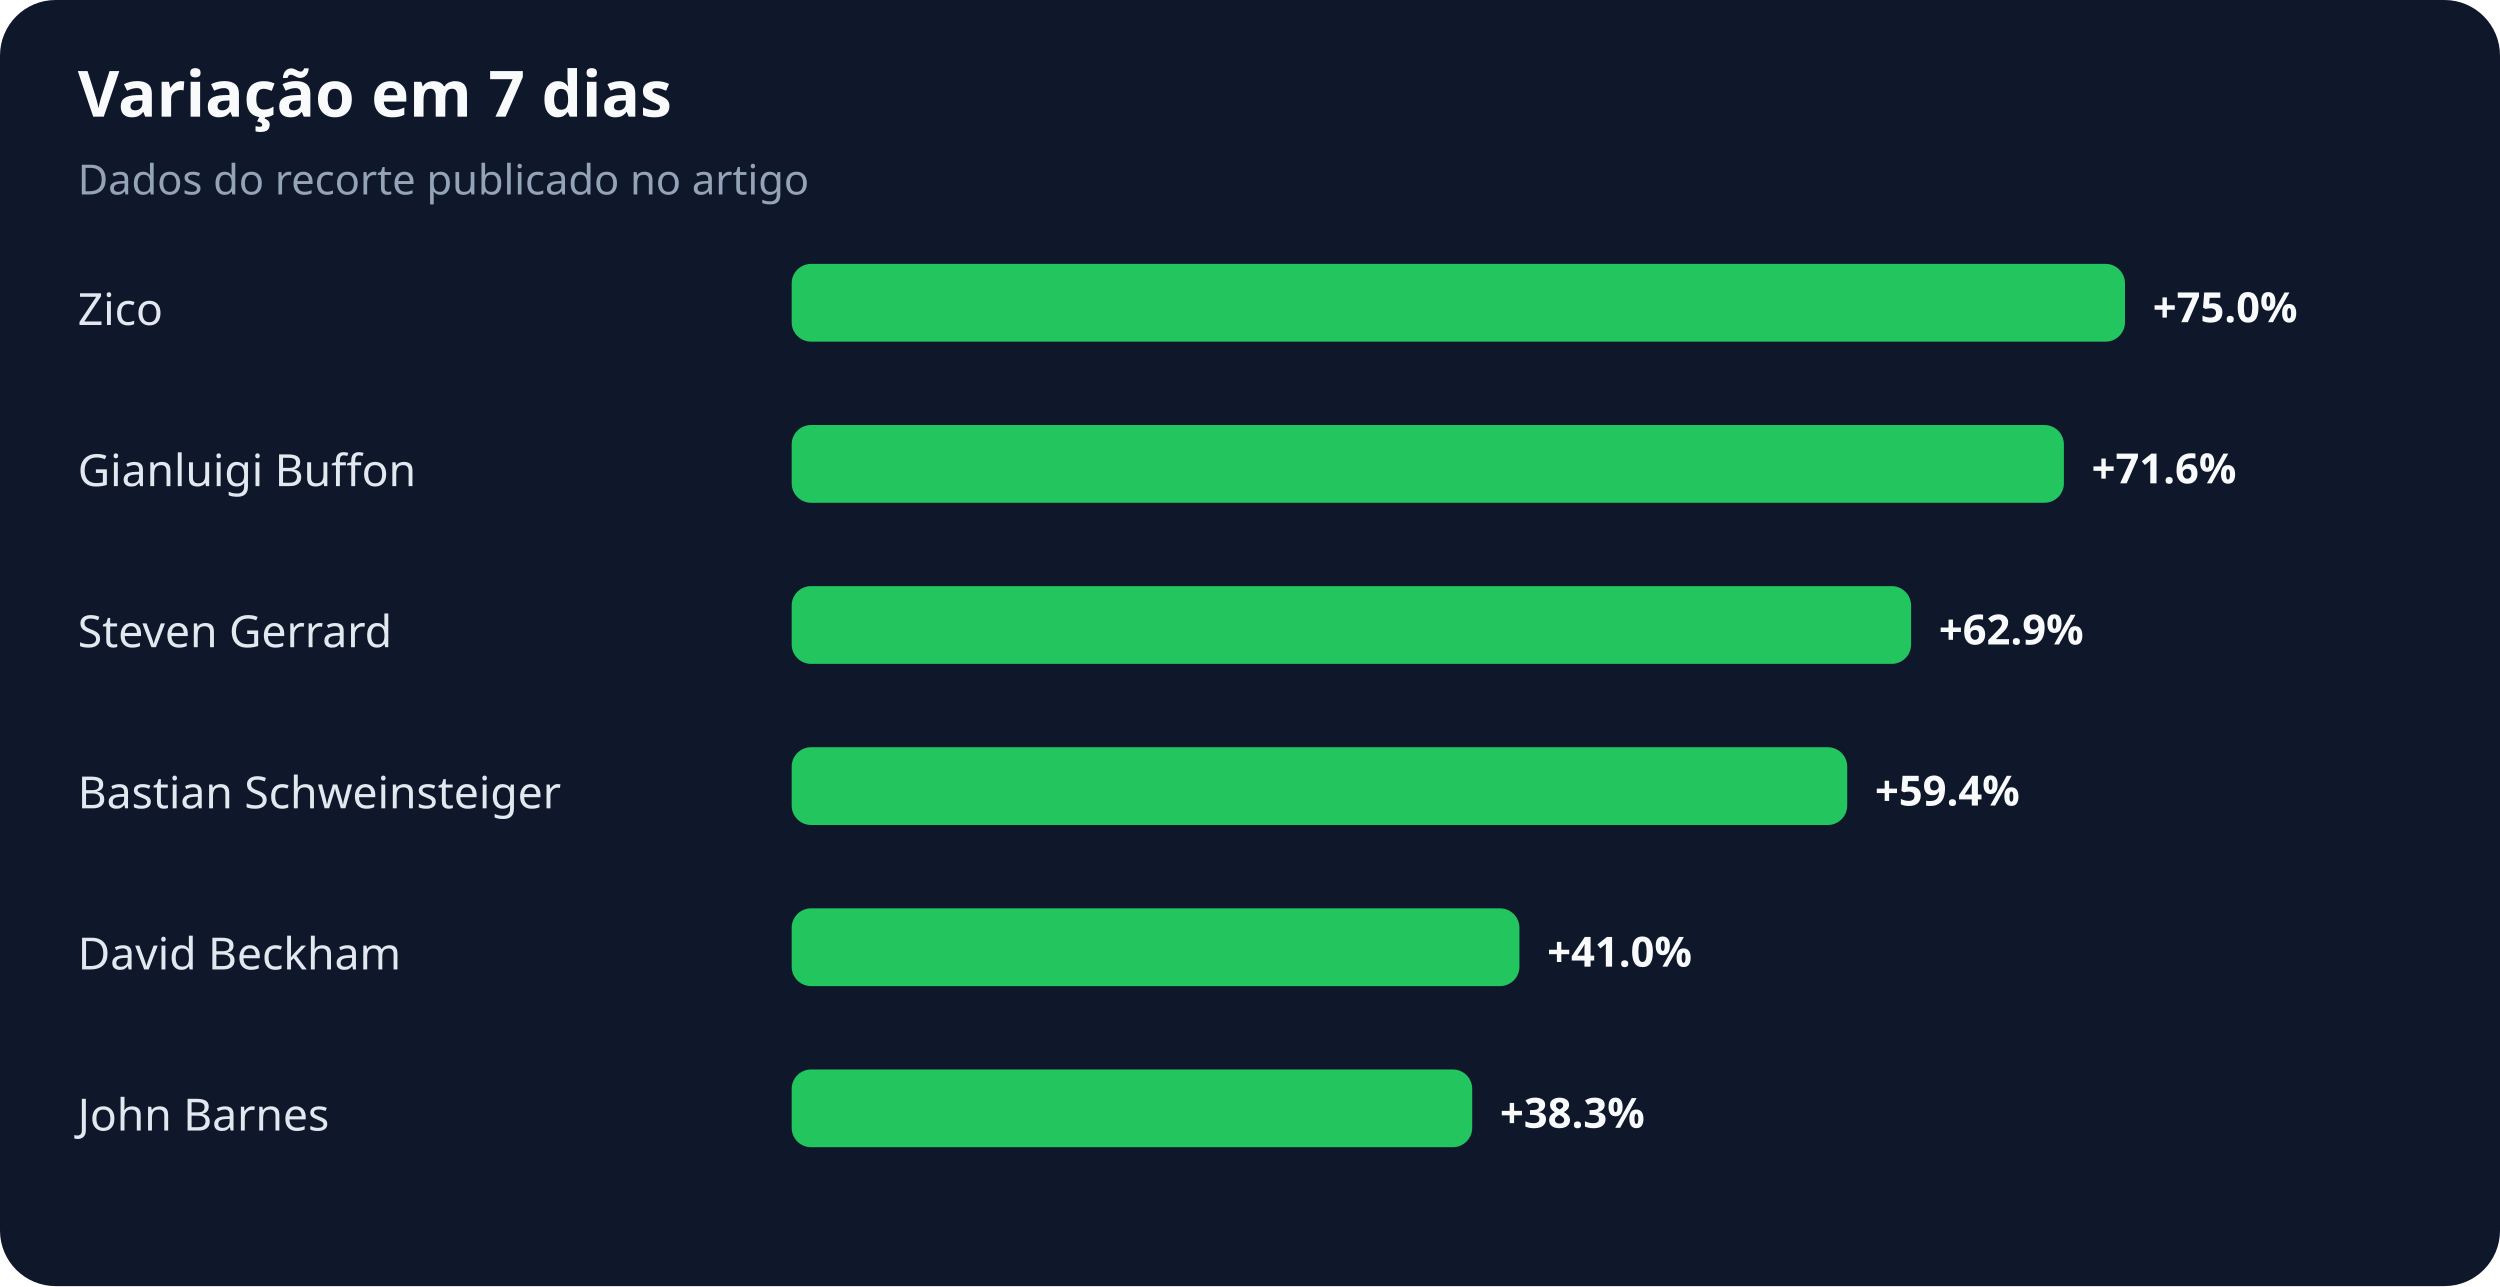
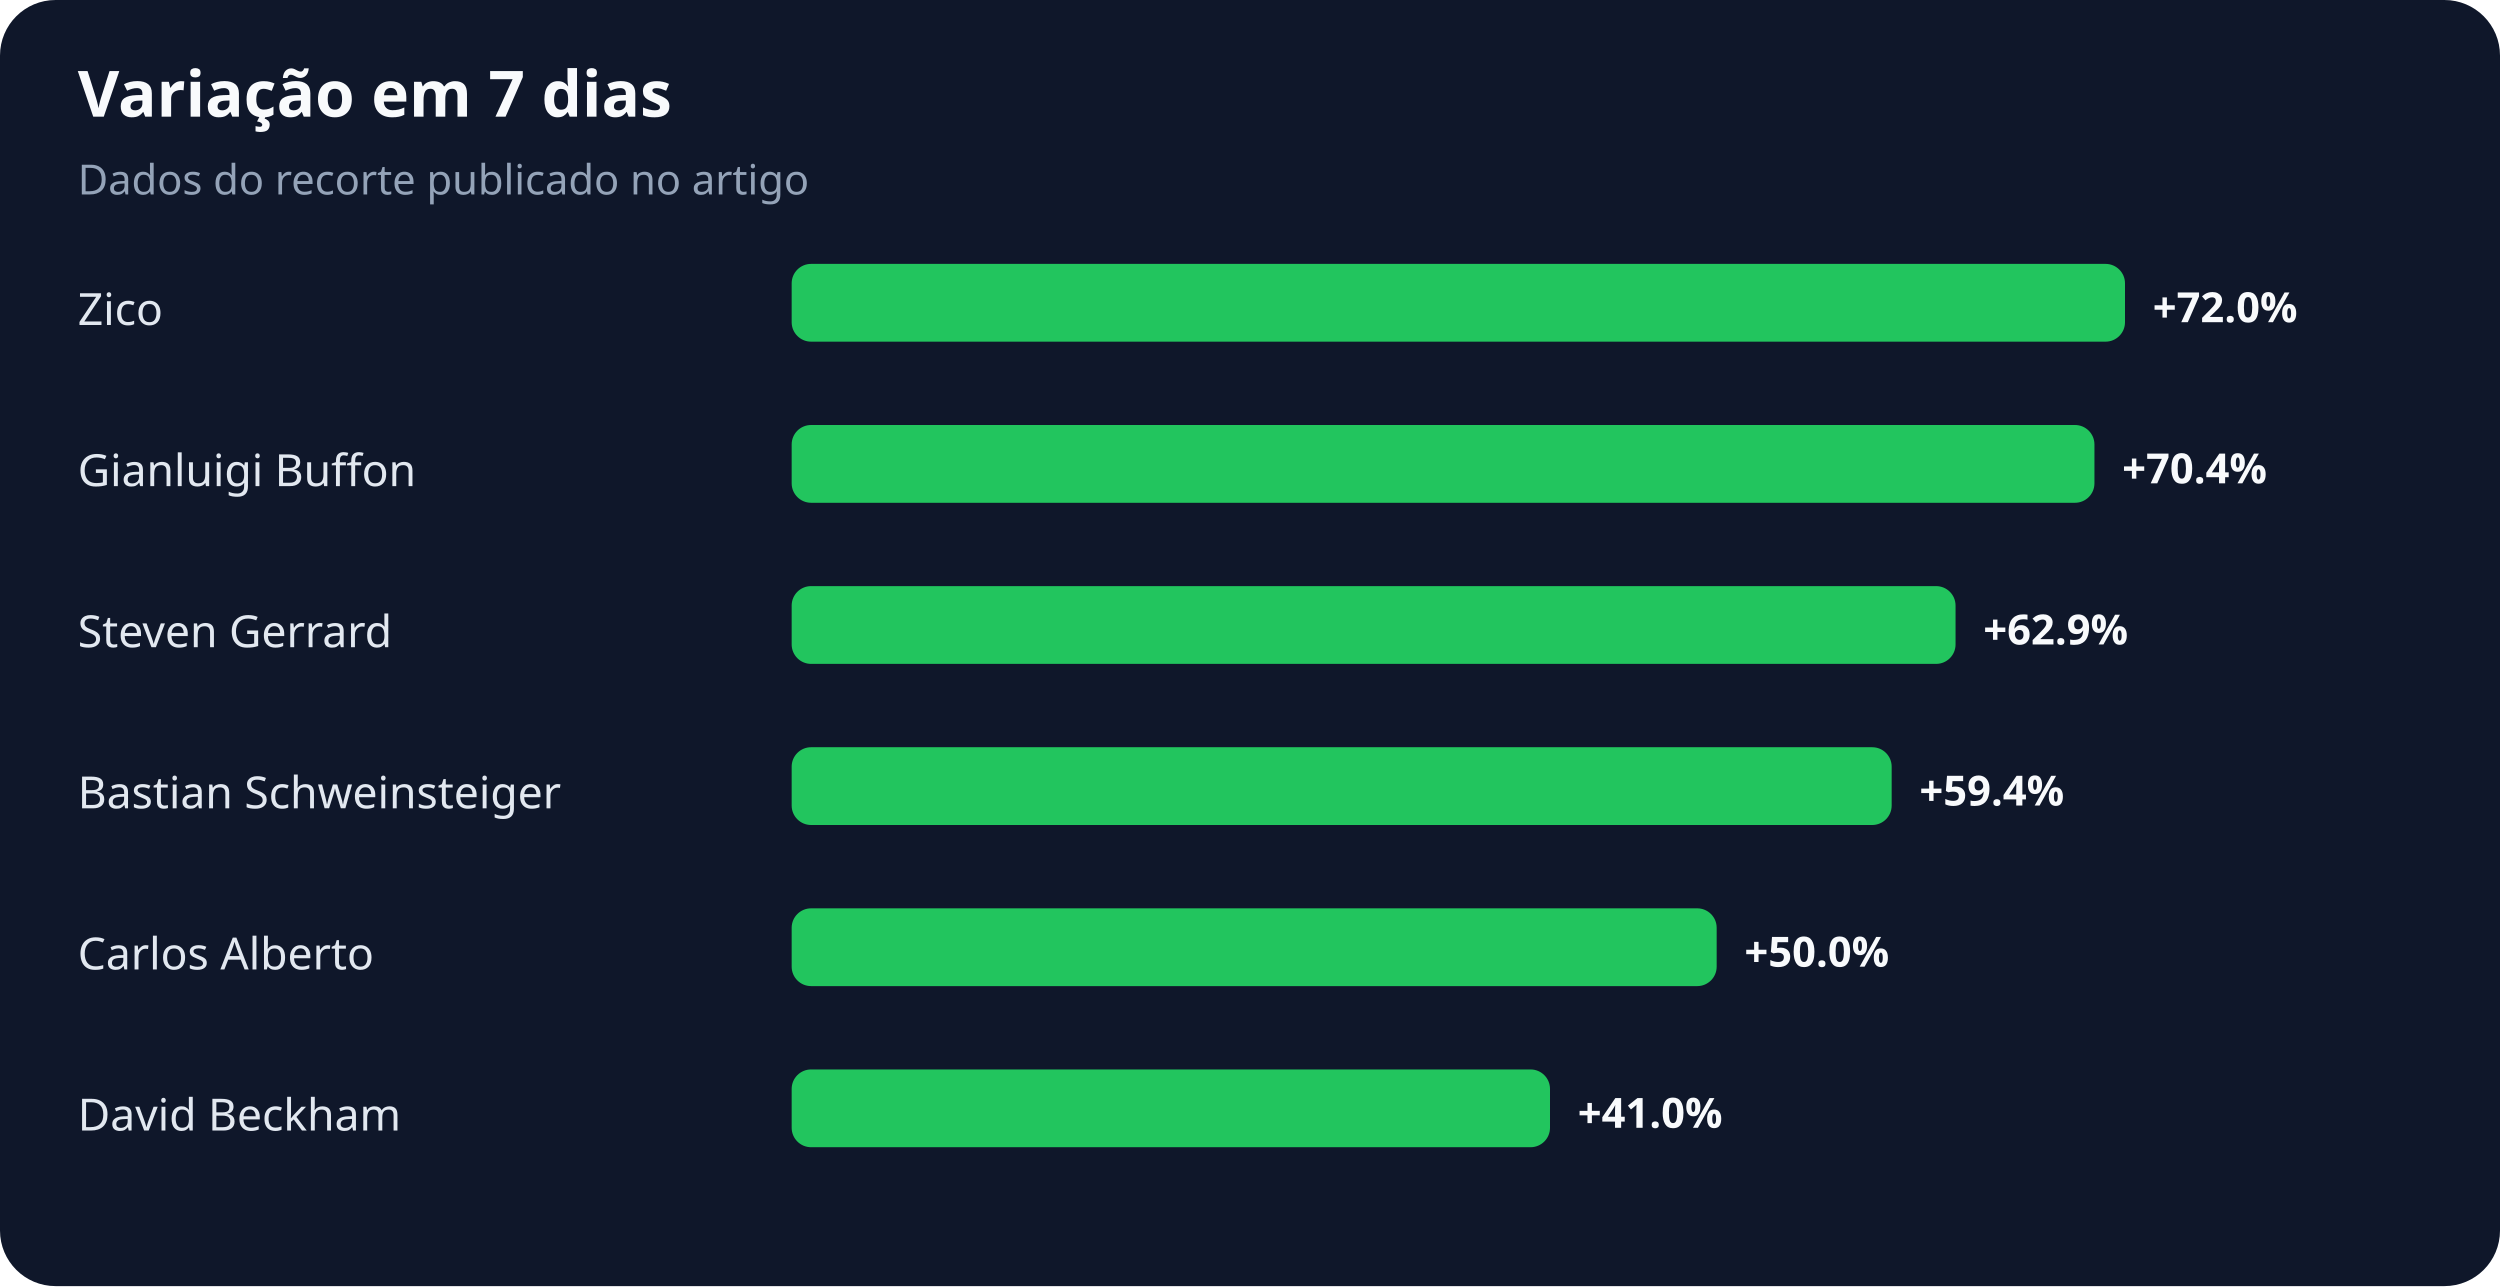
<svg xmlns="http://www.w3.org/2000/svg" width="900" height="463" viewBox="0 0 900 463" role="img" aria-labelledby="title desc">
  <rect width="100%" height="100%" rx="20" fill="#0f172a" />
  <text x="28" y="42" fill="#f8fafc" font-family="system-ui,sans-serif" font-size="23" font-weight="700">Variação em 7 dias</text>
  <text x="28" y="70" fill="#94a3b8" font-family="system-ui,sans-serif" font-size="15">Dados do recorte publicado no artigo</text>
  <text x="28" y="117" fill="#e2e8f0" font-family="system-ui,sans-serif" font-size="16">Zico</text>
  <rect x="285" y="95" width="480" height="28" rx="7" fill="#22c55e" />
-   <text x="775" y="116" fill="#f8fafc" font-family="system-ui,sans-serif" font-size="15" font-weight="700">+75.0%</text>
+   <text x="775" y="116" fill="#f8fafc" font-family="system-ui,sans-serif" font-size="15" font-weight="700">+72.0%</text>
  <text x="28" y="175" fill="#e2e8f0" font-family="system-ui,sans-serif" font-size="16">Gianluigi Buffon</text>
-   <rect x="285" y="153" width="458" height="28" rx="7" fill="#22c55e" />
-   <text x="753" y="174" fill="#f8fafc" font-family="system-ui,sans-serif" font-size="15" font-weight="700">+71.6%</text>
+   <rect x="285" y="153" width="469" height="28" rx="7" fill="#22c55e" />
+   <text x="764" y="174" fill="#f8fafc" font-family="system-ui,sans-serif" font-size="15" font-weight="700">+70.4%</text>
  <text x="28" y="233" fill="#e2e8f0" font-family="system-ui,sans-serif" font-size="16">Steven Gerrard</text>
-   <rect x="285" y="211" width="403" height="28" rx="7" fill="#22c55e" />
-   <text x="698" y="232" fill="#f8fafc" font-family="system-ui,sans-serif" font-size="15" font-weight="700">+62.9%</text>
+   <rect x="285" y="211" width="419" height="28" rx="7" fill="#22c55e" />
+   <text x="714" y="232" fill="#f8fafc" font-family="system-ui,sans-serif" font-size="15" font-weight="700">+62.9%</text>
  <text x="28" y="291" fill="#e2e8f0" font-family="system-ui,sans-serif" font-size="16">Bastian Schweinsteiger</text>
-   <rect x="285" y="269" width="380" height="28" rx="7" fill="#22c55e" />
-   <text x="675" y="290" fill="#f8fafc" font-family="system-ui,sans-serif" font-size="15" font-weight="700">+59.4%</text>
-   <text x="28" y="349" fill="#e2e8f0" font-family="system-ui,sans-serif" font-size="16">David Beckham</text>
-   <rect x="285" y="327" width="262" height="28" rx="7" fill="#22c55e" />
-   <text x="557" y="348" fill="#f8fafc" font-family="system-ui,sans-serif" font-size="15" font-weight="700">+41.0%</text>
-   <text x="28" y="407" fill="#e2e8f0" font-family="system-ui,sans-serif" font-size="16">John Barnes</text>
-   <rect x="285" y="385" width="245" height="28" rx="7" fill="#22c55e" />
-   <text x="540" y="406" fill="#f8fafc" font-family="system-ui,sans-serif" font-size="15" font-weight="700">+38.3%</text>
+   <rect x="285" y="269" width="396" height="28" rx="7" fill="#22c55e" />
+   <text x="691" y="290" fill="#f8fafc" font-family="system-ui,sans-serif" font-size="15" font-weight="700">+59.4%</text>
+   <text x="28" y="349" fill="#e2e8f0" font-family="system-ui,sans-serif" font-size="16">Carlos Alberto</text>
+   <rect x="285" y="327" width="333" height="28" rx="7" fill="#22c55e" />
+   <text x="628" y="348" fill="#f8fafc" font-family="system-ui,sans-serif" font-size="15" font-weight="700">+50.0%</text>
+   <text x="28" y="407" fill="#e2e8f0" font-family="system-ui,sans-serif" font-size="16">David Beckham</text>
+   <rect x="285" y="385" width="273" height="28" rx="7" fill="#22c55e" />
+   <text x="568" y="406" fill="#f8fafc" font-family="system-ui,sans-serif" font-size="15" font-weight="700">+41.0%</text>
</svg>
